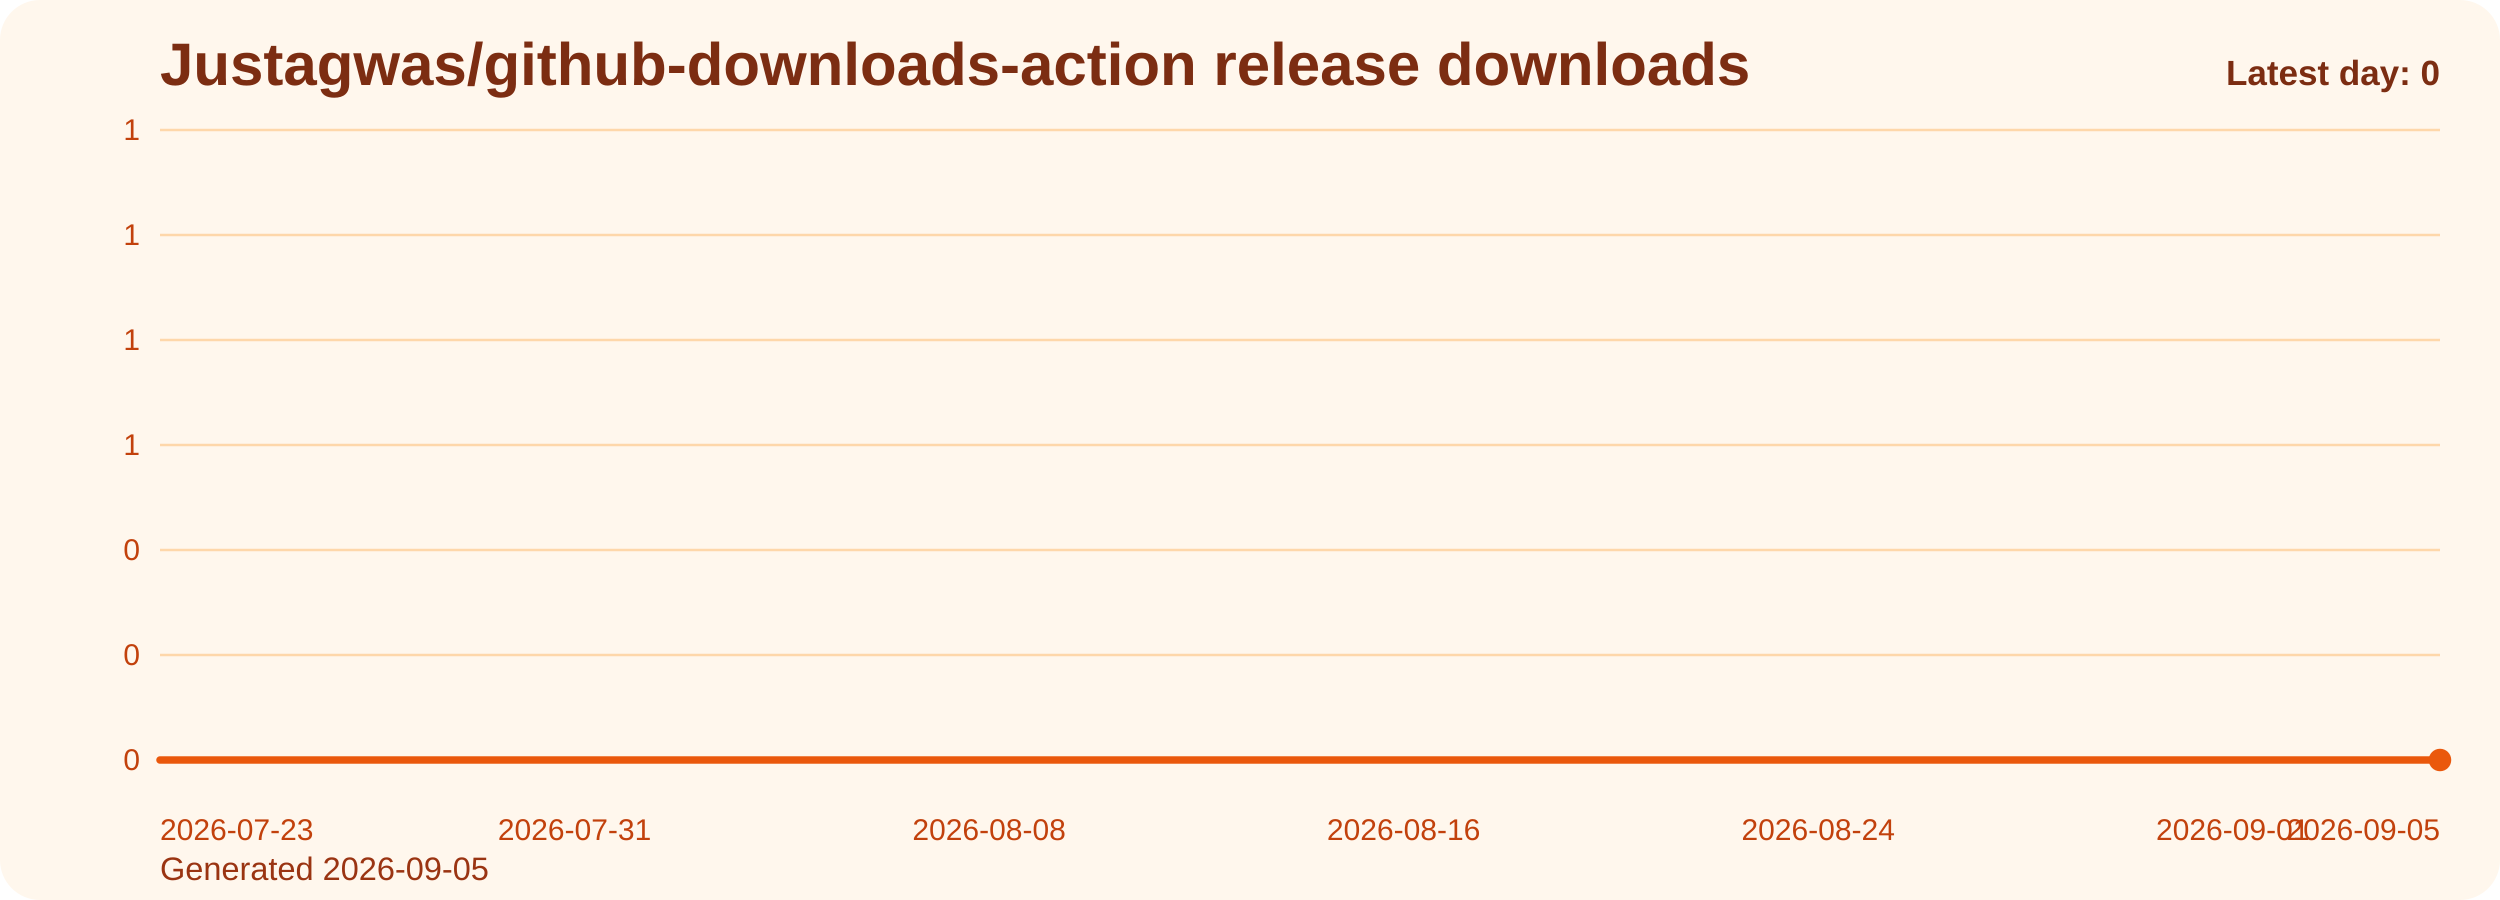
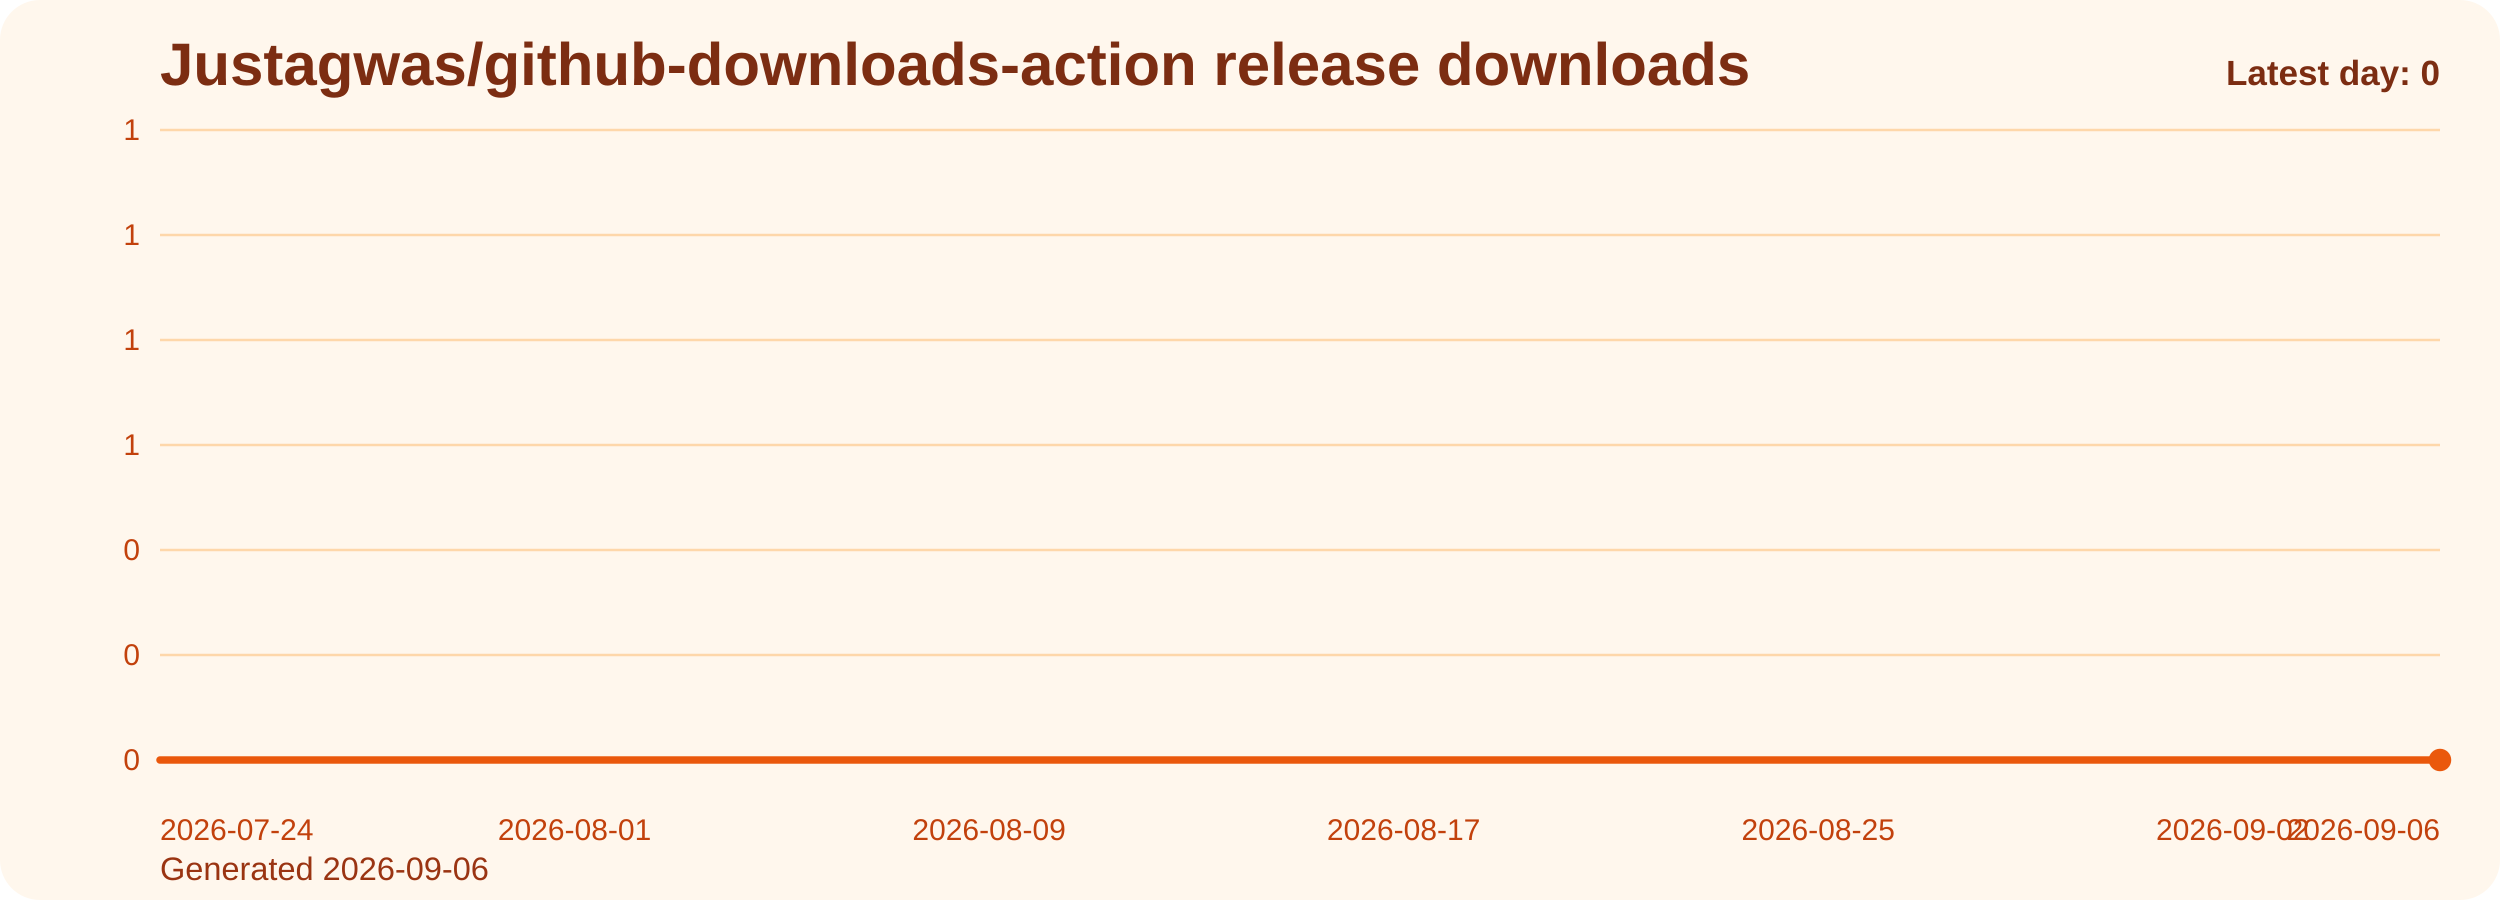
<svg xmlns="http://www.w3.org/2000/svg" viewBox="0 0 1000 360" role="img" aria-label="Justagwas/github-downloads-action release downloads chart">
  <defs>
    <linearGradient id="fill-daily-orange" x1="0" y1="0" x2="0" y2="1">
      <stop offset="0%" stop-color="#f97316" stop-opacity="0.32" />
      <stop offset="100%" stop-color="#f97316" stop-opacity="0.05" />
    </linearGradient>
    <style>
      .bg { fill: #fff7ed; }
      .title { font: 700 24px Arial, sans-serif; fill: #7c2d12; }
      .sub { font: 400 13px Arial, sans-serif; fill: #9a3412; }
      .grid { stroke: #fed7aa; stroke-width: 1; }
      .axis { font: 400 12px Arial, sans-serif; fill: #c2410c; }
      .line { fill: none; stroke: #ea580c; stroke-width: 3; stroke-linecap: round; stroke-linejoin: round; }
      .dot { fill: #ea580c; }
      .value { font: 600 11px Arial, sans-serif; fill: #9a3412; }
      .latest { font: 700 14px Arial, sans-serif; fill: #7c2d12; }
    </style>
  </defs>
  <rect class="bg" x="0" y="0" width="1000" height="360" rx="16" />
  <text class="title" x="64" y="34">Justagwas/github-downloads-action release downloads</text>
-   <text class="sub" x="64" y="352">Generated 2026-09-05</text>
+   <text class="sub" x="64" y="352">Generated 2026-09-06</text>
  <line x1="64" y1="52.00" x2="976" y2="52.00" class="grid" />
  <text x="56" y="56.00" text-anchor="end" class="axis">1</text>
  <line x1="64" y1="94.00" x2="976" y2="94.00" class="grid" />
  <text x="56" y="98.00" text-anchor="end" class="axis">1</text>
  <line x1="64" y1="136.00" x2="976" y2="136.00" class="grid" />
  <text x="56" y="140.00" text-anchor="end" class="axis">1</text>
  <line x1="64" y1="178.00" x2="976" y2="178.00" class="grid" />
  <text x="56" y="182.00" text-anchor="end" class="axis">1</text>
  <line x1="64" y1="220.00" x2="976" y2="220.00" class="grid" />
  <text x="56" y="224.00" text-anchor="end" class="axis">0</text>
  <line x1="64" y1="262.00" x2="976" y2="262.00" class="grid" />
  <text x="56" y="266.00" text-anchor="end" class="axis">0</text>
  <line x1="64" y1="304.00" x2="976" y2="304.00" class="grid" />
  <text x="56" y="308.00" text-anchor="end" class="axis">0</text>
  <path d="M 64.00 304 L 64.00 304.00 L 84.73 304.00 L 105.45 304.00 L 126.18 304.00 L 146.91 304.00 L 167.64 304.00 L 188.36 304.00 L 209.09 304.00 L 229.82 304.00 L 250.55 304.00 L 271.27 304.00 L 292.00 304.00 L 312.73 304.00 L 333.45 304.00 L 354.18 304.00 L 374.91 304.00 L 395.64 304.00 L 416.36 304.00 L 437.09 304.00 L 457.82 304.00 L 478.55 304.00 L 499.27 304.00 L 520.00 304.00 L 540.73 304.00 L 561.45 304.00 L 582.18 304.00 L 602.91 304.00 L 623.64 304.00 L 644.36 304.00 L 665.09 304.00 L 685.82 304.00 L 706.55 304.00 L 727.27 304.00 L 748.00 304.00 L 768.73 304.00 L 789.45 304.00 L 810.18 304.00 L 830.91 304.00 L 851.64 304.00 L 872.36 304.00 L 893.09 304.00 L 913.82 304.00 L 934.55 304.00 L 955.27 304.00 L 976.00 304.00 L 976.00 304 Z" fill="url(#fill-daily-orange)" />
  <polyline class="line" points="64.00,304.00 84.73,304.00 105.45,304.00 126.18,304.00 146.91,304.00 167.64,304.00 188.36,304.00 209.09,304.00 229.82,304.00 250.55,304.00 271.27,304.00 292.00,304.00 312.73,304.00 333.45,304.00 354.18,304.00 374.91,304.00 395.64,304.00 416.36,304.00 437.09,304.00 457.82,304.00 478.55,304.00 499.27,304.00 520.00,304.00 540.73,304.00 561.45,304.00 582.18,304.00 602.91,304.00 623.64,304.00 644.36,304.00 665.09,304.00 685.82,304.00 706.55,304.00 727.27,304.00 748.00,304.00 768.73,304.00 789.45,304.00 810.18,304.00 830.91,304.00 851.64,304.00 872.36,304.00 893.09,304.00 913.82,304.00 934.55,304.00 955.27,304.00 976.00,304.00" />
  <circle class="dot" cx="976.00" cy="304.00" r="4.5" />
-   <text class="axis" x="64.00" y="336" text-anchor="start">2026-07-23</text>
-   <text class="axis" x="229.82" y="336" text-anchor="middle">2026-07-31</text>
-   <text class="axis" x="395.64" y="336" text-anchor="middle">2026-08-08</text>
-   <text class="axis" x="561.45" y="336" text-anchor="middle">2026-08-16</text>
-   <text class="axis" x="727.27" y="336" text-anchor="middle">2026-08-24</text>
-   <text class="axis" x="893.09" y="336" text-anchor="middle">2026-09-01</text>
-   <text class="axis" x="976.00" y="336" text-anchor="end">2026-09-05</text>
+   <text class="axis" x="64.00" y="336" text-anchor="start">2026-07-24</text>
+   <text class="axis" x="229.82" y="336" text-anchor="middle">2026-08-01</text>
+   <text class="axis" x="395.64" y="336" text-anchor="middle">2026-08-09</text>
+   <text class="axis" x="561.45" y="336" text-anchor="middle">2026-08-17</text>
+   <text class="axis" x="727.27" y="336" text-anchor="middle">2026-08-25</text>
+   <text class="axis" x="893.09" y="336" text-anchor="middle">2026-09-02</text>
+   <text class="axis" x="976.00" y="336" text-anchor="end">2026-09-06</text>
  <text class="latest" x="976" y="34" text-anchor="end">Latest day: 0</text>
</svg>
